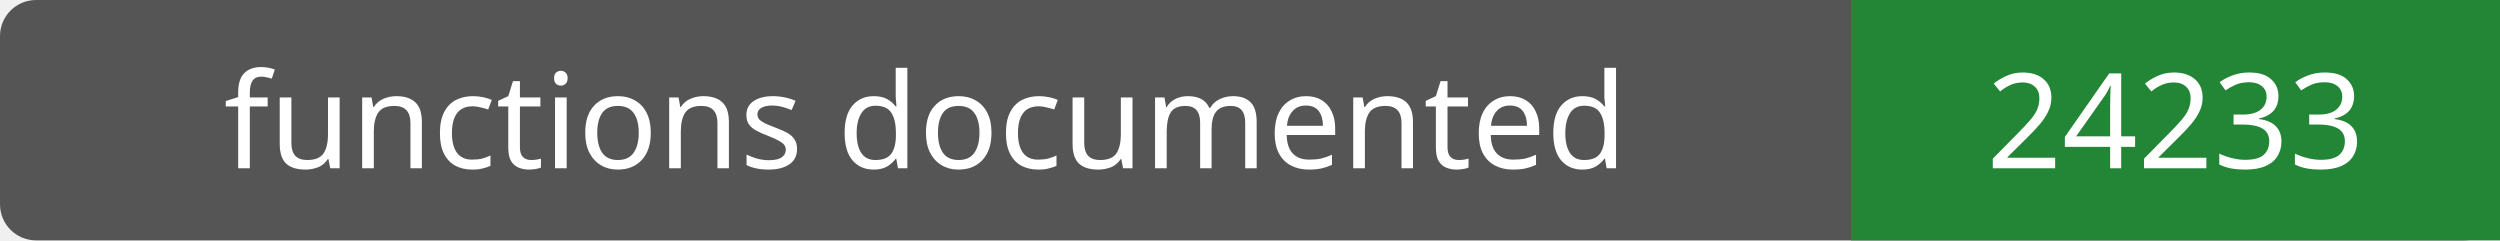
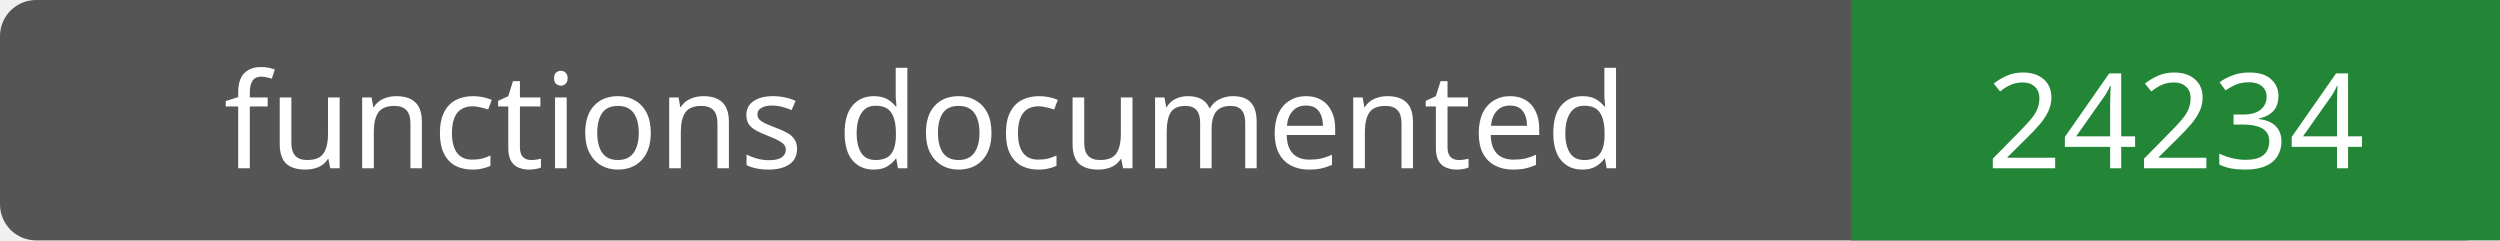
- <svg xmlns="http://www.w3.org/2000/svg" width="208" height="20" role="img" aria-label="functions documented: 24233">
+ <svg xmlns="http://www.w3.org/2000/svg" width="208" height="20" role="img" aria-label="functions documented: 24234">
  <rect width="208" height="20" rx="3" fill="#555" />
  <path fill="#238636" d="M154 0h54v20H154z" />
  <g fill="#fff" text-anchor="middle" font-family="Verdana,sans-serif" font-size="11">
    <text x="77.0" y="14">functions documented</text>
-     <text x="181.0" y="14">24233</text>
+     <text x="181.0" y="14">24234</text>
  </g>
</svg>
